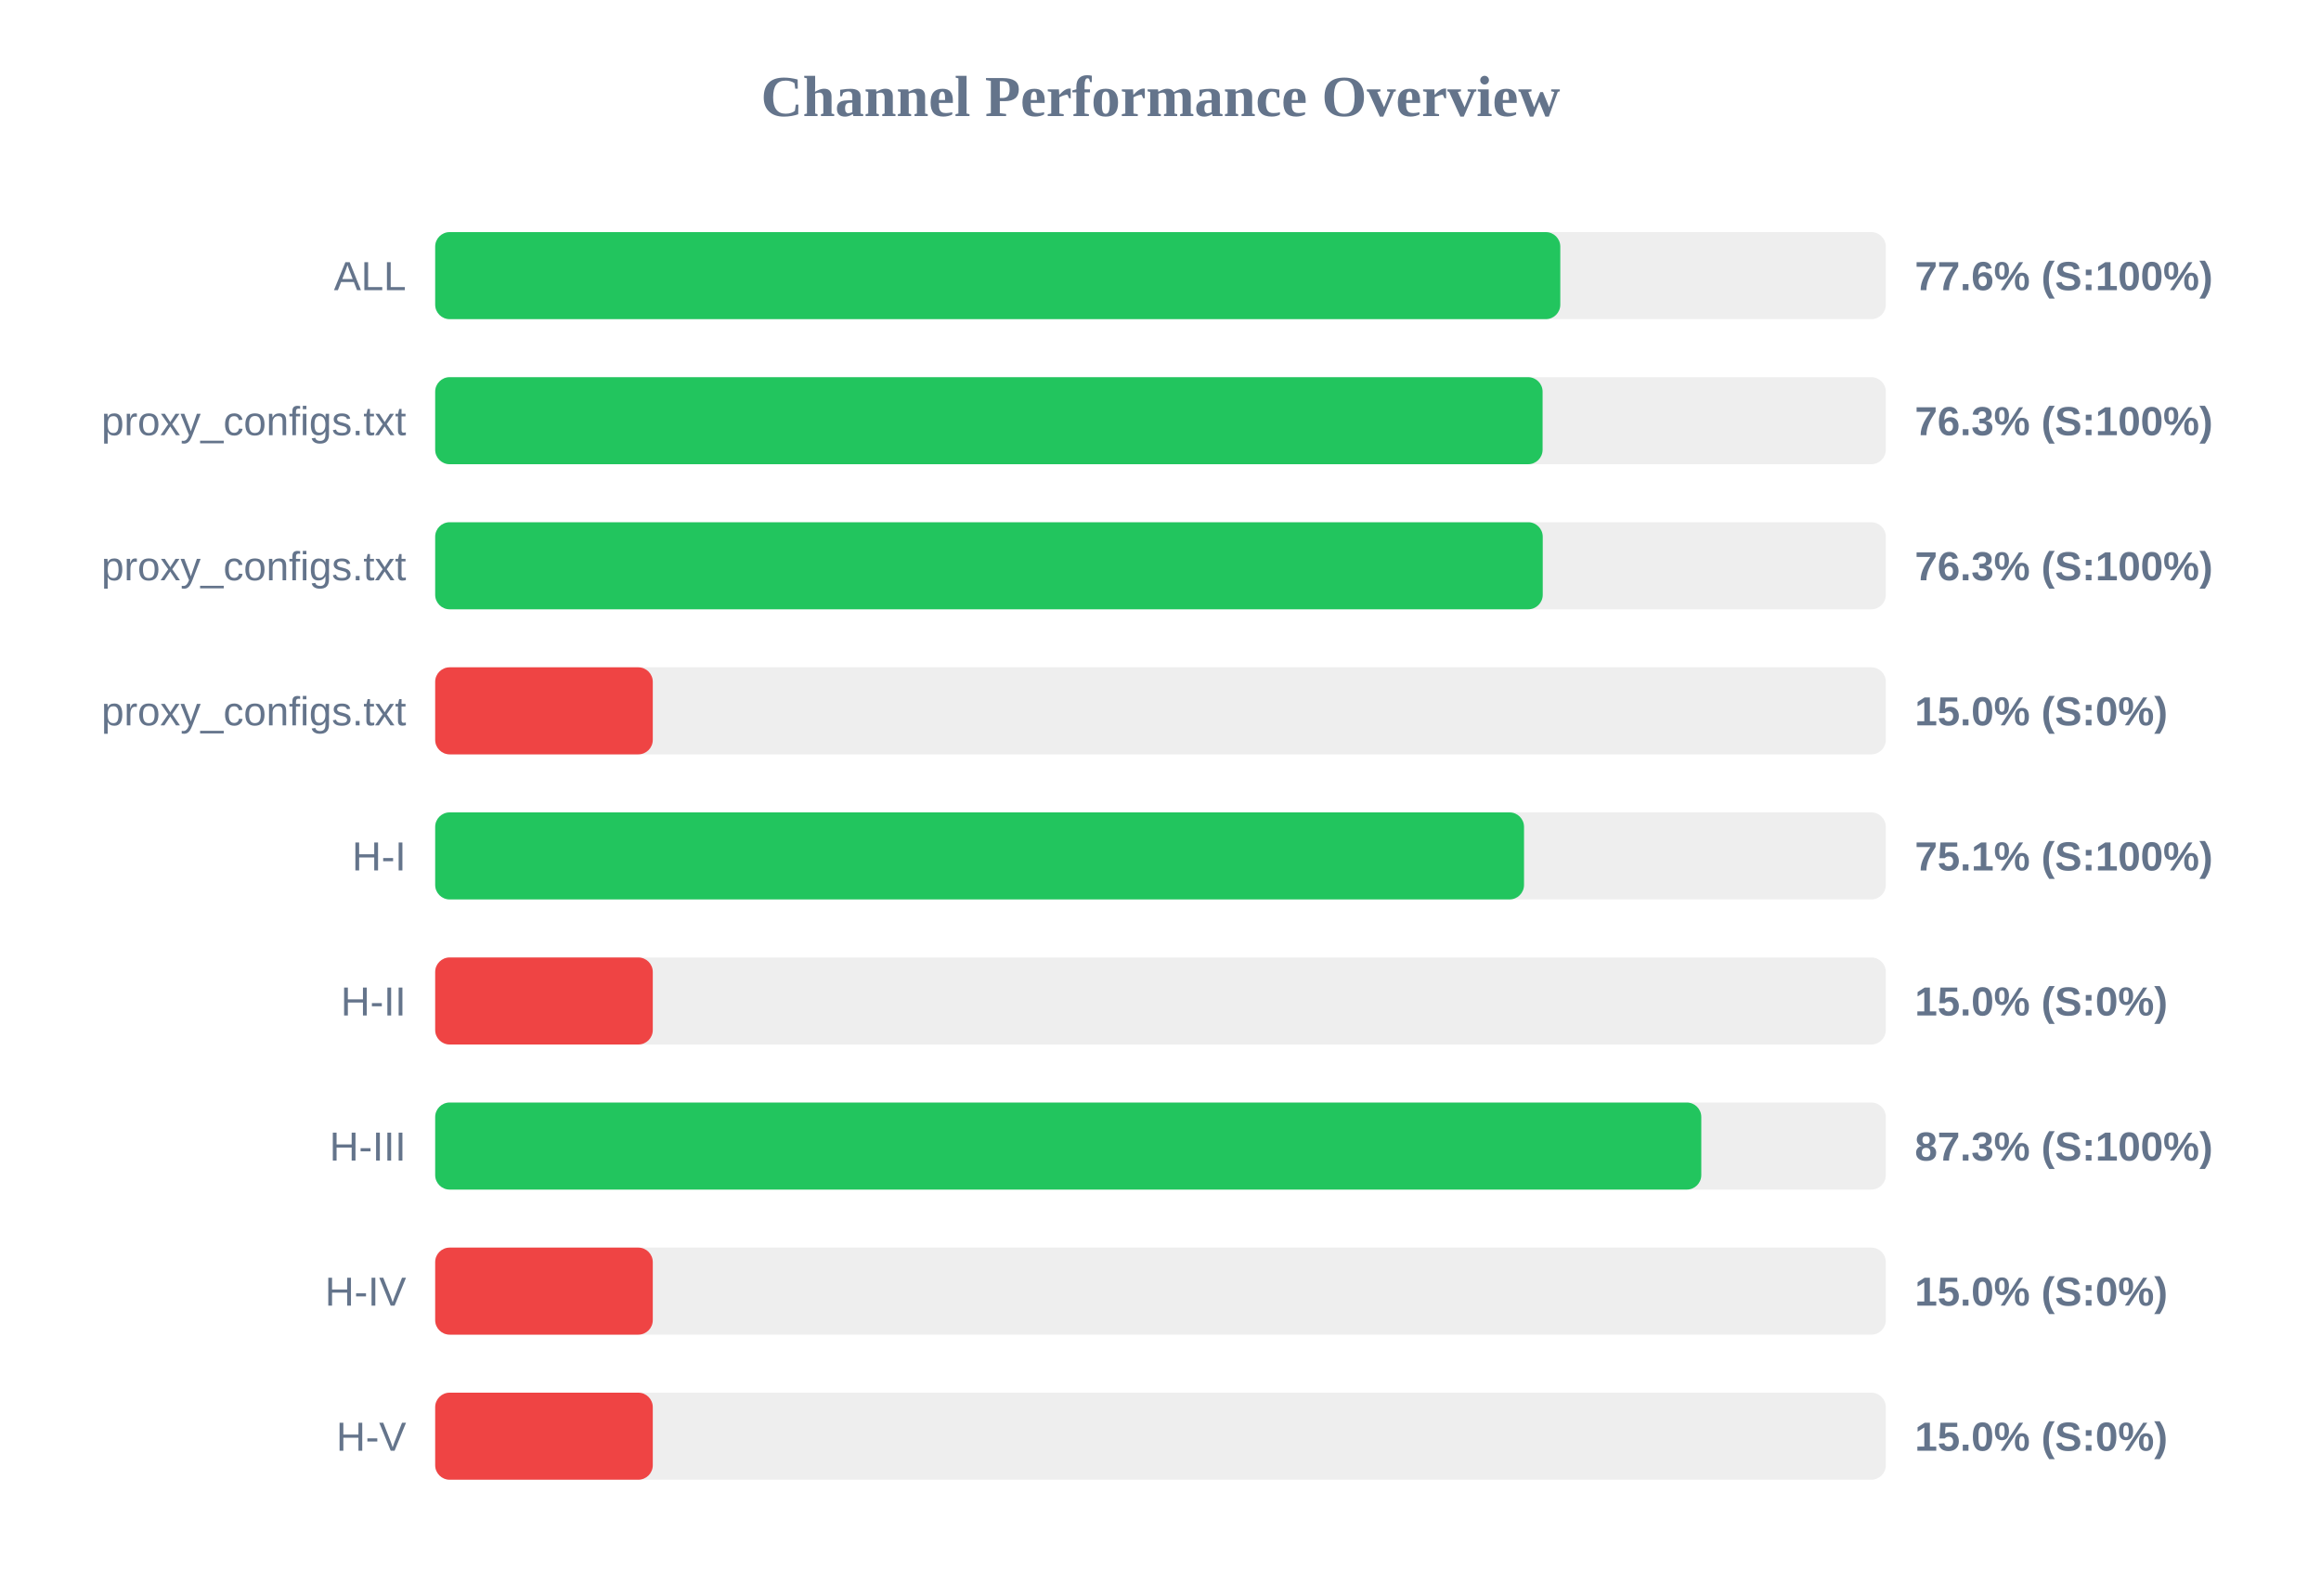
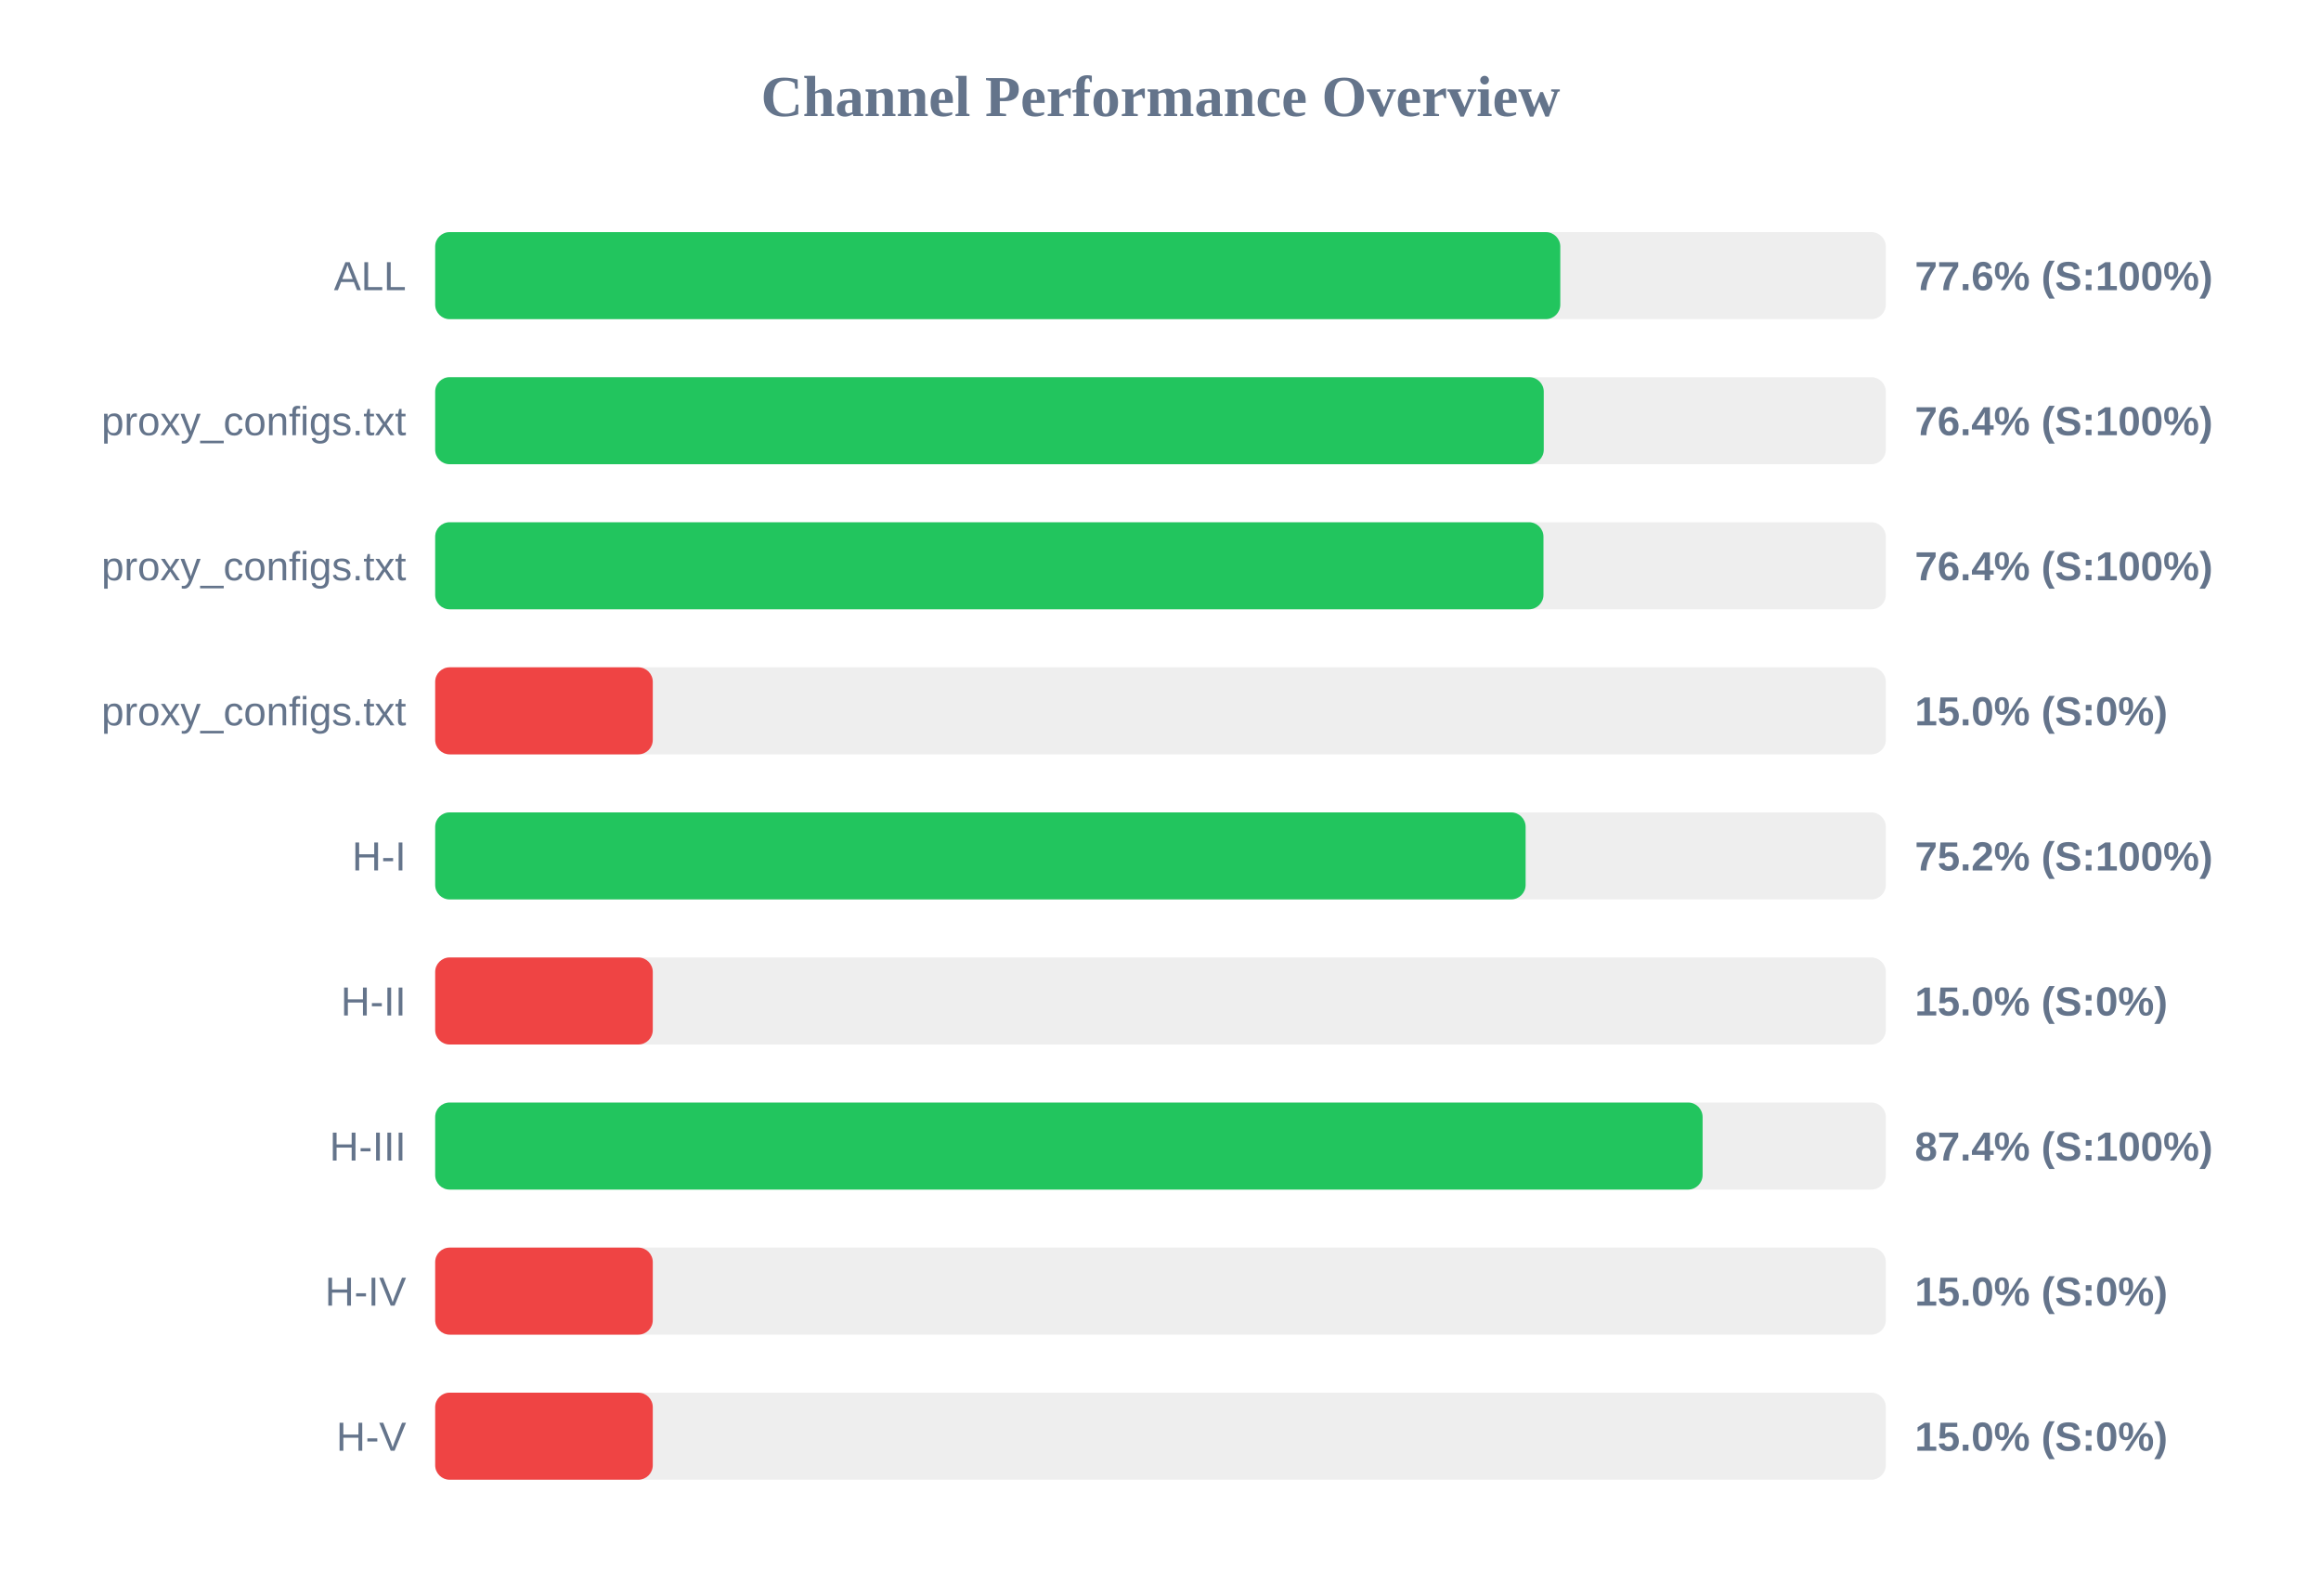
<svg xmlns="http://www.w3.org/2000/svg" width="800" height="550" version="1.1">
  <style>
        .row { font: 14px Arial; fill: #64748b; }
        .score { font: bold 14px Arial; fill: #64748b; }
    </style>
  <text x="400" y="40" text-anchor="middle" font-size="20px" font-weight="bold" fill="#64748b">Channel Performance Overview</text>
  <rect x="150" y="80" width="500" height="30" fill="#eee" rx="5" />
  <rect x="150" y="80" width="387.8" height="30" fill="#22c55e" rx="5" />
  <text x="140" y="100" text-anchor="end" class="row">ALL</text>
  <text x="660" y="100" text-anchor="start" class="score">77.6% (S:100%)</text>
  <rect x="150" y="130" width="500" height="30" fill="#eee" rx="5" />
-   <rect x="150" y="130" width="381.7" height="30" fill="#22c55e" rx="5" />
+   <rect x="150" y="130" width="382.1" height="30" fill="#22c55e" rx="5" />
  <text x="140" y="150" text-anchor="end" class="row">proxy_configs.txt</text>
-   <text x="660" y="150" text-anchor="start" class="score">76.3% (S:100%)</text>
+   <text x="660" y="150" text-anchor="start" class="score">76.4% (S:100%)</text>
  <rect x="150" y="180" width="500" height="30" fill="#eee" rx="5" />
-   <rect x="150" y="180" width="381.75" height="30" fill="#22c55e" rx="5" />
+   <rect x="150" y="180" width="382.0" height="30" fill="#22c55e" rx="5" />
  <text x="140" y="200" text-anchor="end" class="row">proxy_configs.txt</text>
-   <text x="660" y="200" text-anchor="start" class="score">76.3% (S:100%)</text>
+   <text x="660" y="200" text-anchor="start" class="score">76.4% (S:100%)</text>
  <rect x="150" y="230" width="500" height="30" fill="#eee" rx="5" />
  <rect x="150" y="230" width="75.0" height="30" fill="#ef4444" rx="5" />
  <text x="140" y="250" text-anchor="end" class="row">proxy_configs.txt</text>
  <text x="660" y="250" text-anchor="start" class="score">15.0% (S:0%)</text>
  <rect x="150" y="280" width="500" height="30" fill="#eee" rx="5" />
-   <rect x="150" y="280" width="375.3" height="30" fill="#22c55e" rx="5" />
+   <rect x="150" y="280" width="375.85" height="30" fill="#22c55e" rx="5" />
  <text x="140" y="300" text-anchor="end" class="row">H-I</text>
-   <text x="660" y="300" text-anchor="start" class="score">75.1% (S:100%)</text>
+   <text x="660" y="300" text-anchor="start" class="score">75.2% (S:100%)</text>
  <rect x="150" y="330" width="500" height="30" fill="#eee" rx="5" />
  <rect x="150" y="330" width="75.0" height="30" fill="#ef4444" rx="5" />
  <text x="140" y="350" text-anchor="end" class="row">H-II</text>
  <text x="660" y="350" text-anchor="start" class="score">15.0% (S:0%)</text>
  <rect x="150" y="380" width="500" height="30" fill="#eee" rx="5" />
-   <rect x="150" y="380" width="436.4" height="30" fill="#22c55e" rx="5" />
+   <rect x="150" y="380" width="436.85" height="30" fill="#22c55e" rx="5" />
  <text x="140" y="400" text-anchor="end" class="row">H-III</text>
-   <text x="660" y="400" text-anchor="start" class="score">87.3% (S:100%)</text>
+   <text x="660" y="400" text-anchor="start" class="score">87.4% (S:100%)</text>
  <rect x="150" y="430" width="500" height="30" fill="#eee" rx="5" />
  <rect x="150" y="430" width="75.0" height="30" fill="#ef4444" rx="5" />
  <text x="140" y="450" text-anchor="end" class="row">H-IV</text>
  <text x="660" y="450" text-anchor="start" class="score">15.0% (S:0%)</text>
  <rect x="150" y="480" width="500" height="30" fill="#eee" rx="5" />
  <rect x="150" y="480" width="75.0" height="30" fill="#ef4444" rx="5" />
  <text x="140" y="500" text-anchor="end" class="row">H-V</text>
  <text x="660" y="500" text-anchor="start" class="score">15.0% (S:0%)</text>
</svg>
